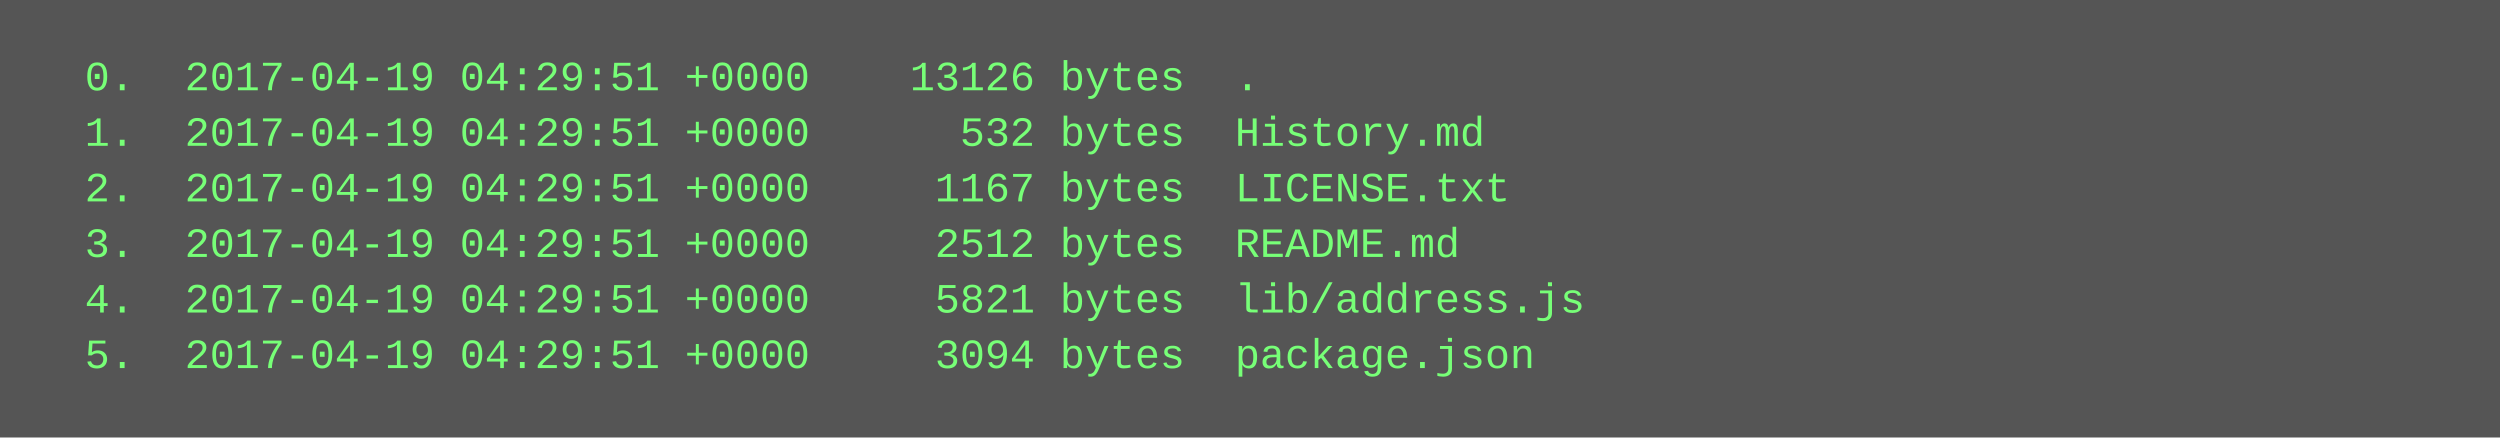
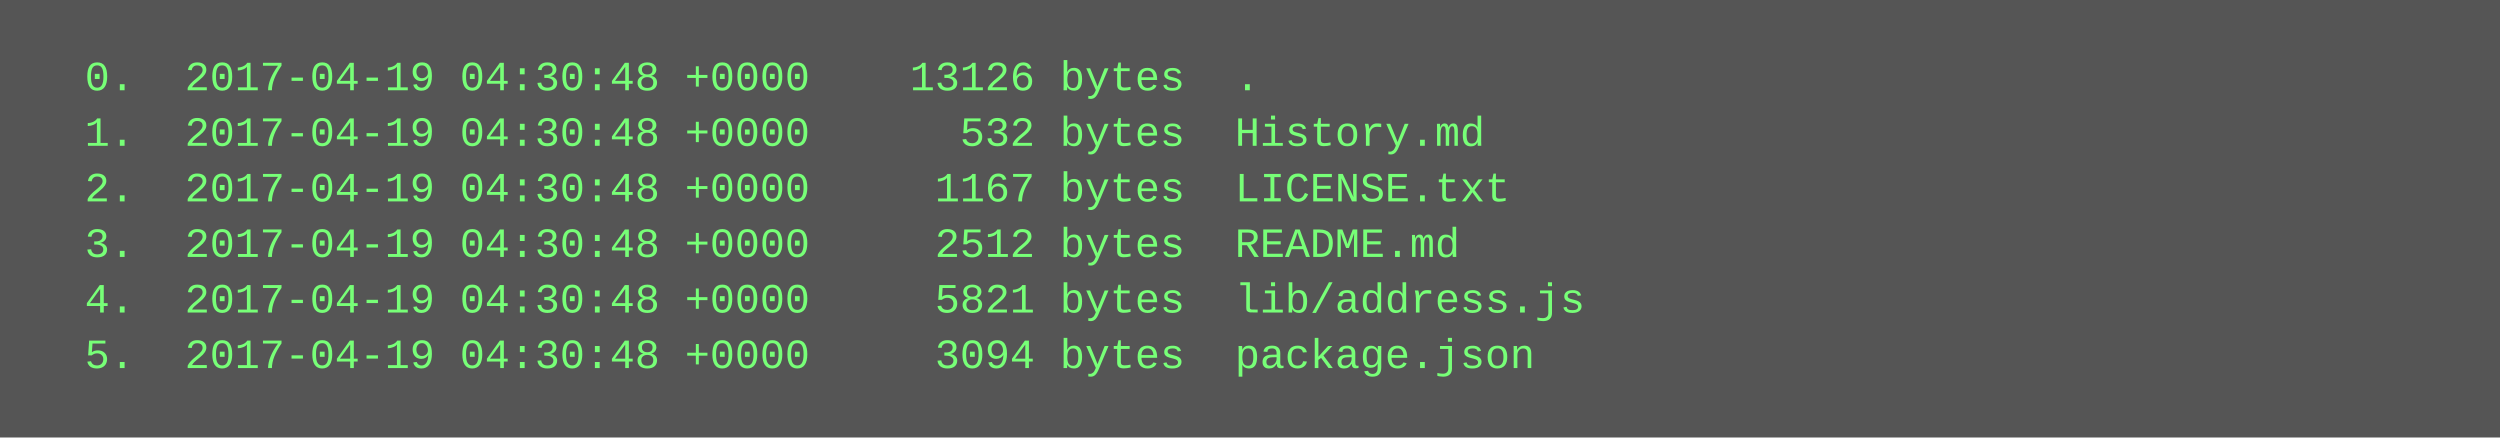
<svg xmlns="http://www.w3.org/2000/svg" height="126" width="720">
  <rect height="126" fill="#555" width="720" />
  <text fill="#7f7" font-family="Courier New" font-size="12" xml:space="preserve">
-     <tspan x="10" y="26">  0.  2017-04-19 04:29:51 +0000    13126 bytes  .</tspan>
-     <tspan x="10" y="42">  1.  2017-04-19 04:29:51 +0000      532 bytes  History.md</tspan>
-     <tspan x="10" y="58">  2.  2017-04-19 04:29:51 +0000     1167 bytes  LICENSE.txt</tspan>
-     <tspan x="10" y="74">  3.  2017-04-19 04:29:51 +0000     2512 bytes  README.md</tspan>
-     <tspan x="10" y="90">  4.  2017-04-19 04:29:51 +0000     5821 bytes  lib/address.js</tspan>
-     <tspan x="10" y="106">  5.  2017-04-19 04:29:51 +0000     3094 bytes  package.json</tspan>
+     <tspan x="10" y="26">  0.  2017-04-19 04:30:48 +0000    13126 bytes  .</tspan>
+     <tspan x="10" y="42">  1.  2017-04-19 04:30:48 +0000      532 bytes  History.md</tspan>
+     <tspan x="10" y="58">  2.  2017-04-19 04:30:48 +0000     1167 bytes  LICENSE.txt</tspan>
+     <tspan x="10" y="74">  3.  2017-04-19 04:30:48 +0000     2512 bytes  README.md</tspan>
+     <tspan x="10" y="90">  4.  2017-04-19 04:30:48 +0000     5821 bytes  lib/address.js</tspan>
+     <tspan x="10" y="106">  5.  2017-04-19 04:30:48 +0000     3094 bytes  package.json</tspan>
  </text>
</svg>
